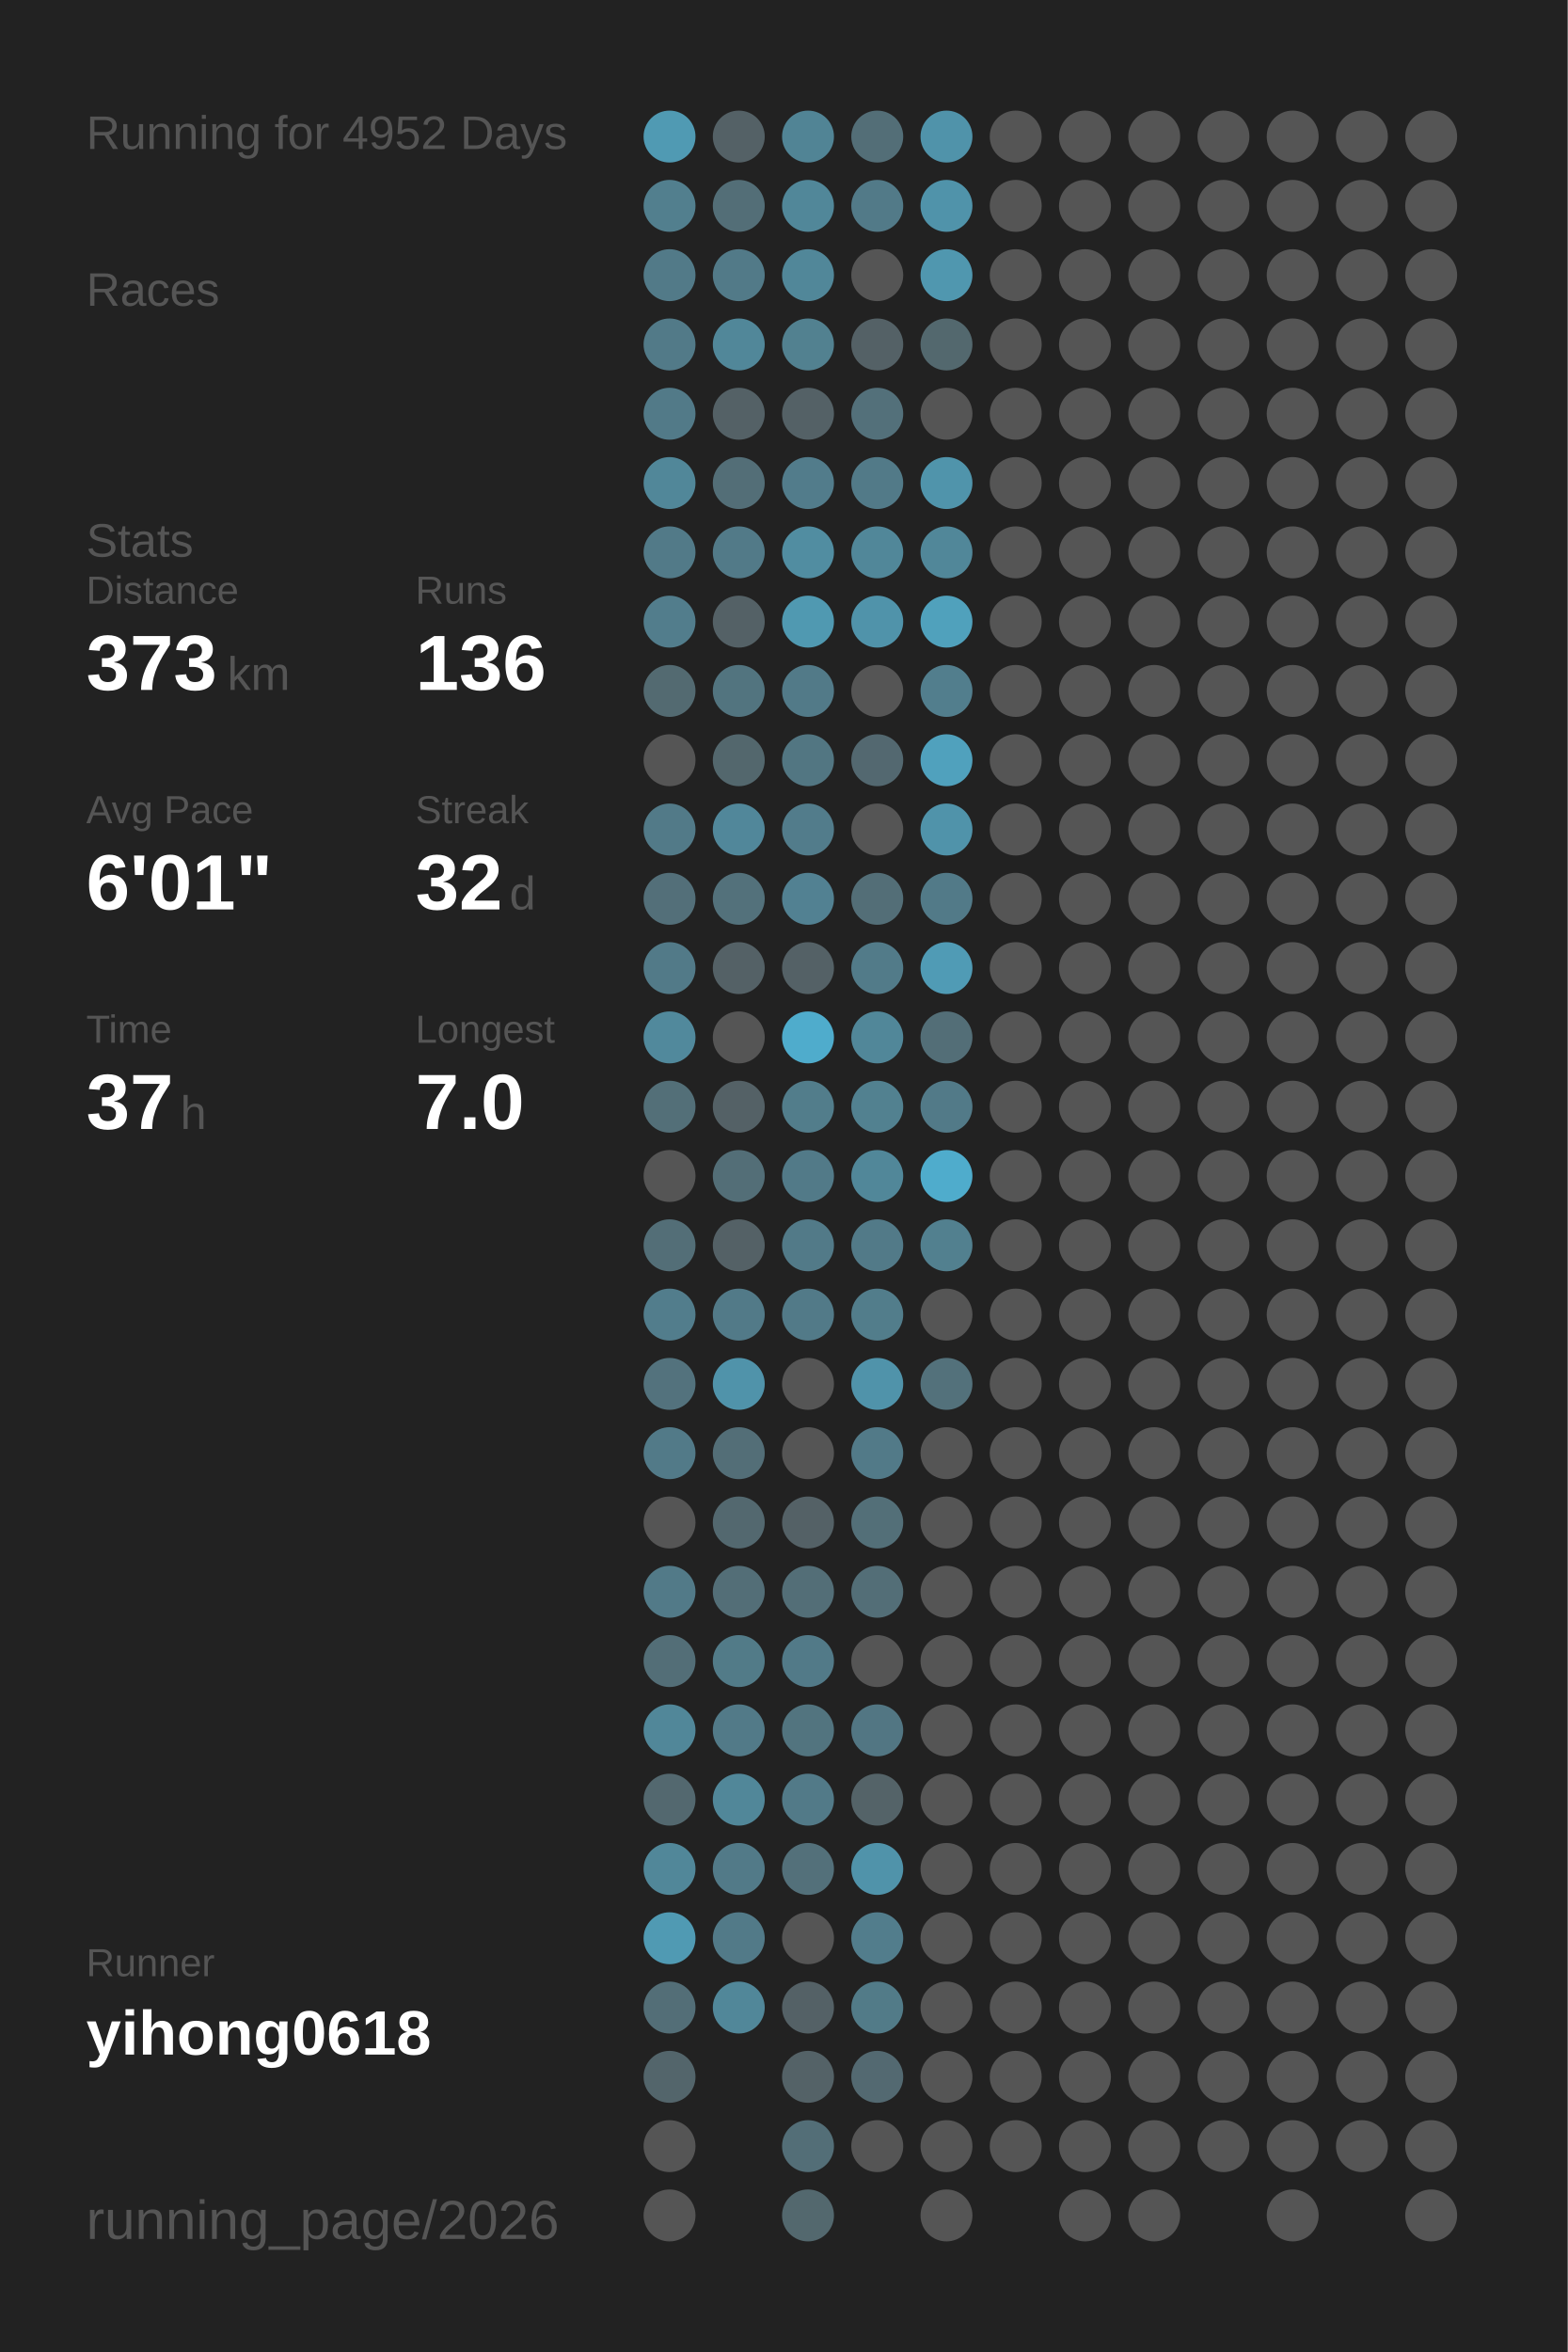
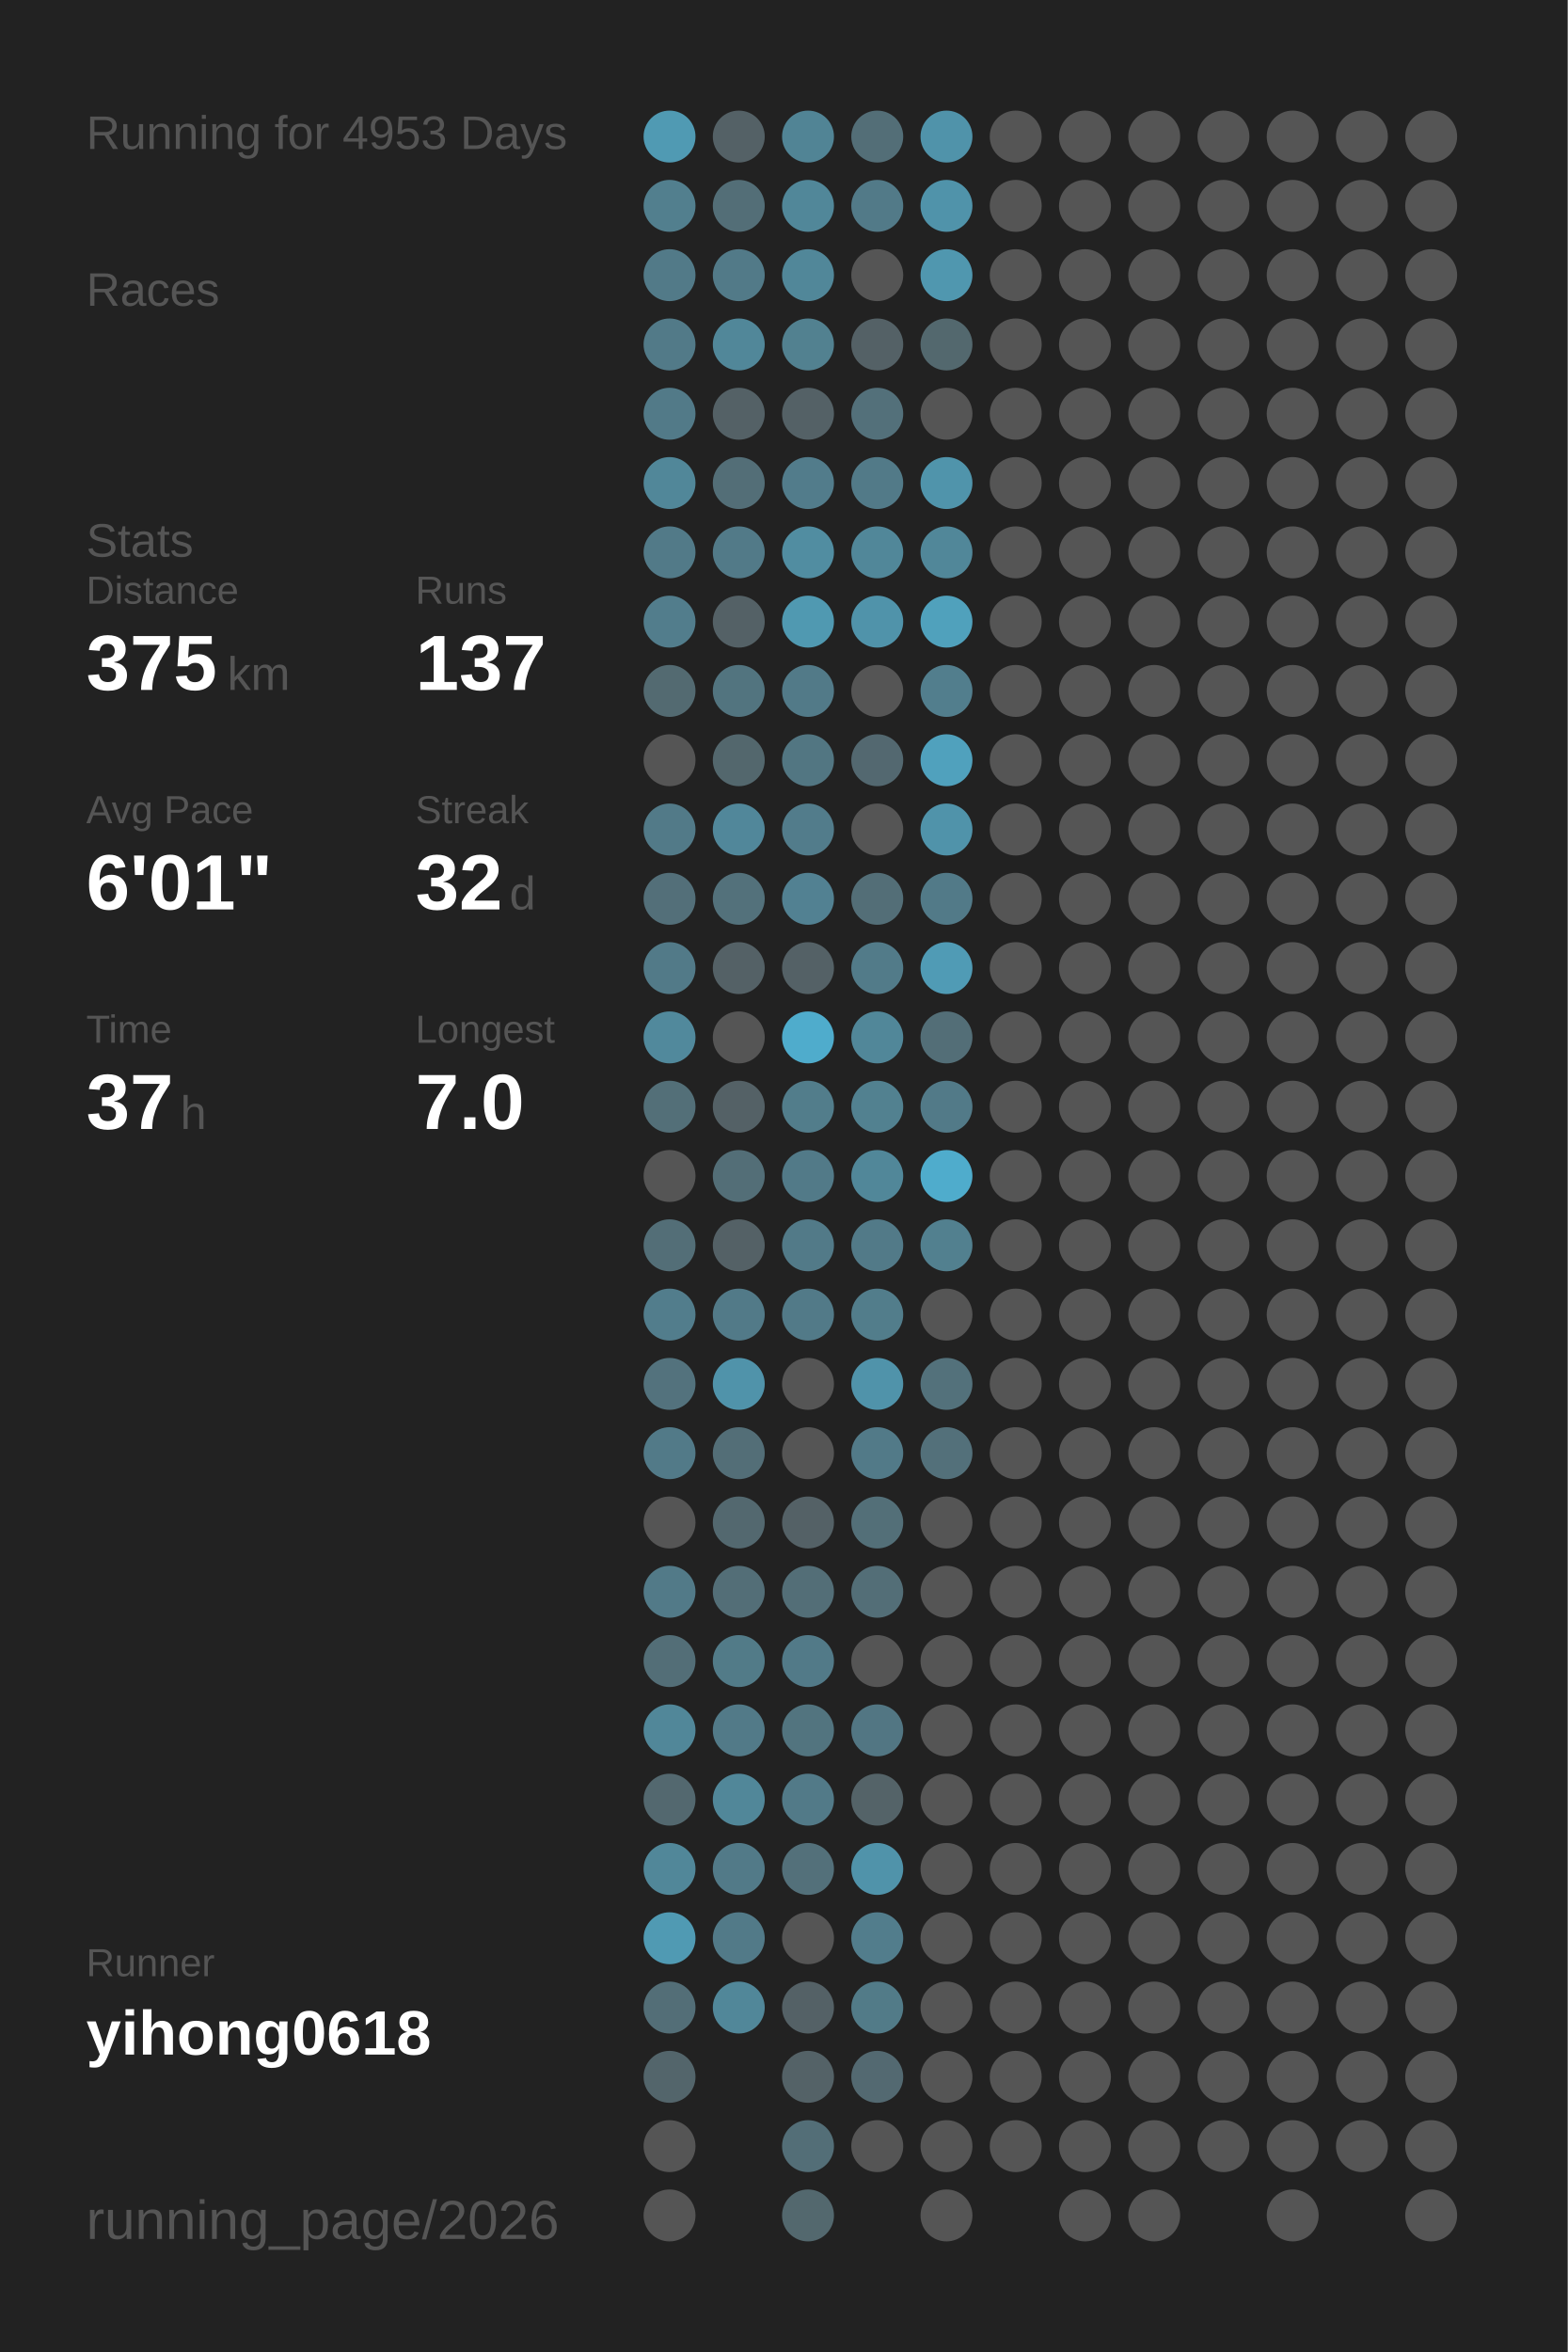
<svg xmlns="http://www.w3.org/2000/svg" baseProfile="full" height="300mm" version="1.1" viewBox="0,0,200,300" width="200mm">
  <defs />
  <rect fill="#222222" height="300" width="200" x="0" y="0" />
-   <text fill="#555555" style="font-size:6px; font-family:Arial;" x="11" y="19">Running for 4952 Days</text>
+   <text fill="#555555" style="font-size:6px; font-family:Arial;" x="11" y="19">Running for 4953 Days</text>
  <text fill="#555555" style="font-size:6px; font-family:Arial;" x="11" y="39">Races</text>
  <text fill="#555555" style="font-size:6px; font-family:Arial;" x="11" y="71">Stats</text>
  <text fill="#555555" style="font-size:5px; font-family:Arial;" x="11" y="77">Distance</text>
-   <text fill="#FFFFFF" style="font-size:10px; font-family:Arial; font-weight:bold;" x="11" y="88">373</text>
+   <text fill="#FFFFFF" style="font-size:10px; font-family:Arial; font-weight:bold;" x="11" y="88">375</text>
  <text fill="#555555" style="font-size:6px; font-family:Arial;" x="29" y="88">km</text>
  <text fill="#555555" style="font-size:5px; font-family:Arial;" x="53" y="77">Runs</text>
-   <text fill="#FFFFFF" style="font-size:10px; font-family:Arial; font-weight:bold;" x="53" y="88">136</text>
+   <text fill="#FFFFFF" style="font-size:10px; font-family:Arial; font-weight:bold;" x="53" y="88">137</text>
  <text fill="#555555" style="font-size:5px; font-family:Arial;" x="11" y="105">Avg Pace</text>
  <text fill="#FFFFFF" style="font-size:10px; font-family:Arial; font-weight:bold;" x="11" y="116">6'01"</text>
  <text fill="#555555" style="font-size:5px; font-family:Arial;" x="53" y="105">Streak</text>
  <text fill="#FFFFFF" style="font-size:10px; font-family:Arial; font-weight:bold;" x="53" y="116">32</text>
  <text fill="#555555" style="font-size:6px; font-family:Arial;" x="65" y="116">d</text>
  <text fill="#555555" style="font-size:5px; font-family:Arial;" x="11" y="133">Time</text>
  <text fill="#FFFFFF" style="font-size:10px; font-family:Arial; font-weight:bold;" x="11" y="144">37</text>
  <text fill="#555555" style="font-size:6px; font-family:Arial;" x="23" y="144">h</text>
  <text fill="#555555" style="font-size:5px; font-family:Arial;" x="53" y="133">Longest</text>
  <text fill="#FFFFFF" style="font-size:10px; font-family:Arial; font-weight:bold;" x="53" y="144">7.0</text>
  <text fill="#555555" style="font-size:5px; font-family:Arial;" x="11" y="252.065">Runner</text>
  <text fill="#FFFFFF" style="font-size:8px; font-family:Arial; font-weight:bold;" x="11" y="262.065">yihong0618</text>
  <text fill="#555555" style="font-size:7px; font-family:Arial;" x="11" y="285.581">running_page/2026</text>
  <circle cx="85.417" cy="17.419" fill="#509ab3" r="3.312" />
  <circle cx="85.417" cy="26.258" fill="#527f8e" r="3.312" />
  <circle cx="85.417" cy="35.097" fill="#527a88" r="3.312" />
  <circle cx="85.417" cy="43.935" fill="#527a88" r="3.312" />
  <circle cx="85.417" cy="52.774" fill="#527a88" r="3.312" />
  <circle cx="85.417" cy="61.613" fill="#518799" r="3.312" />
  <circle cx="85.417" cy="70.452" fill="#527a88" r="3.312" />
  <circle cx="85.417" cy="79.29" fill="#527d8c" r="3.312" />
  <circle cx="85.417" cy="88.129" fill="#536a71" r="3.312" />
  <circle cx="85.417" cy="96.968" fill="#555555" r="3.312" />
  <circle cx="85.417" cy="105.806" fill="#527a88" r="3.312" />
  <circle cx="85.417" cy="114.645" fill="#536f79" r="3.312" />
  <circle cx="85.417" cy="123.484" fill="#527a88" r="3.312" />
  <circle cx="85.417" cy="132.323" fill="#51899c" r="3.312" />
  <circle cx="85.417" cy="141.161" fill="#536f78" r="3.312" />
  <circle cx="85.417" cy="150" fill="#555555" r="3.312" />
  <circle cx="85.417" cy="158.839" fill="#536e77" r="3.312" />
  <circle cx="85.417" cy="167.677" fill="#527d8c" r="3.312" />
  <circle cx="85.417" cy="176.516" fill="#53727d" r="3.312" />
  <circle cx="85.417" cy="185.355" fill="#527a88" r="3.312" />
  <circle cx="85.417" cy="194.194" fill="#555555" r="3.312" />
  <circle cx="85.417" cy="203.032" fill="#527a88" r="3.312" />
  <circle cx="85.417" cy="211.871" fill="#536e77" r="3.312" />
  <circle cx="85.417" cy="220.71" fill="#518799" r="3.312" />
  <circle cx="85.417" cy="229.548" fill="#53686f" r="3.312" />
  <circle cx="85.417" cy="238.387" fill="#518799" r="3.312" />
  <circle cx="85.417" cy="247.226" fill="#509ab3" r="3.312" />
  <circle cx="85.417" cy="256.065" fill="#536e77" r="3.312" />
  <circle cx="85.417" cy="264.903" fill="#53656b" r="3.312" />
  <circle cx="85.417" cy="273.742" fill="#555555" r="3.312" />
  <circle cx="85.417" cy="282.581" fill="#555555" r="3.312" />
  <circle cx="94.25" cy="17.419" fill="#546166" r="3.312" />
  <circle cx="94.25" cy="26.258" fill="#536e77" r="3.312" />
  <circle cx="94.25" cy="35.097" fill="#527a88" r="3.312" />
  <circle cx="94.25" cy="43.935" fill="#518799" r="3.312" />
  <circle cx="94.25" cy="52.774" fill="#546166" r="3.312" />
  <circle cx="94.25" cy="61.613" fill="#536e77" r="3.312" />
  <circle cx="94.25" cy="70.452" fill="#527a88" r="3.312" />
  <circle cx="94.25" cy="79.29" fill="#546166" r="3.312" />
  <circle cx="94.25" cy="88.129" fill="#52747f" r="3.312" />
  <circle cx="94.25" cy="96.968" fill="#53676d" r="3.312" />
  <circle cx="94.25" cy="105.806" fill="#51879a" r="3.312" />
  <circle cx="94.25" cy="114.645" fill="#53717b" r="3.312" />
  <circle cx="94.25" cy="123.484" fill="#546166" r="3.312" />
  <circle cx="94.25" cy="132.323" fill="#555555" r="3.312" />
  <circle cx="94.25" cy="141.161" fill="#546166" r="3.312" />
  <circle cx="94.25" cy="150" fill="#536e77" r="3.312" />
  <circle cx="94.25" cy="158.839" fill="#546166" r="3.312" />
  <circle cx="94.25" cy="167.677" fill="#527a88" r="3.312" />
  <circle cx="94.25" cy="176.516" fill="#5093aa" r="3.312" />
  <circle cx="94.25" cy="185.355" fill="#536e77" r="3.312" />
  <circle cx="94.25" cy="194.194" fill="#53686f" r="3.312" />
  <circle cx="94.25" cy="203.032" fill="#536e77" r="3.312" />
  <circle cx="94.25" cy="211.871" fill="#527b88" r="3.312" />
  <circle cx="94.25" cy="220.71" fill="#527a88" r="3.312" />
  <circle cx="94.25" cy="229.548" fill="#518799" r="3.312" />
  <circle cx="94.25" cy="238.387" fill="#527a88" r="3.312" />
  <circle cx="94.25" cy="247.226" fill="#527a88" r="3.312" />
  <circle cx="94.25" cy="256.065" fill="#518799" r="3.312" />
  <circle cx="103.083" cy="17.419" fill="#518495" r="3.312" />
  <circle cx="103.083" cy="26.258" fill="#518799" r="3.312" />
  <circle cx="103.083" cy="35.097" fill="#518799" r="3.312" />
  <circle cx="103.083" cy="43.935" fill="#528190" r="3.312" />
  <circle cx="103.083" cy="52.774" fill="#546166" r="3.312" />
  <circle cx="103.083" cy="61.613" fill="#527c8b" r="3.312" />
  <circle cx="103.083" cy="70.452" fill="#518da1" r="3.312" />
  <circle cx="103.083" cy="79.29" fill="#5099b1" r="3.312" />
  <circle cx="103.083" cy="88.129" fill="#527a88" r="3.312" />
  <circle cx="103.083" cy="96.968" fill="#527682" r="3.312" />
  <circle cx="103.083" cy="105.806" fill="#527c8b" r="3.312" />
  <circle cx="103.083" cy="114.645" fill="#528192" r="3.312" />
  <circle cx="103.083" cy="123.484" fill="#546166" r="3.312" />
  <circle cx="103.083" cy="132.323" fill="#4faccc" r="3.312" />
  <circle cx="103.083" cy="141.161" fill="#527d8b" r="3.312" />
  <circle cx="103.083" cy="150" fill="#527a88" r="3.312" />
  <circle cx="103.083" cy="158.839" fill="#527a88" r="3.312" />
  <circle cx="103.083" cy="167.677" fill="#527a88" r="3.312" />
  <circle cx="103.083" cy="176.516" fill="#555555" r="3.312" />
  <circle cx="103.083" cy="185.355" fill="#555555" r="3.312" />
  <circle cx="103.083" cy="194.194" fill="#546166" r="3.312" />
  <circle cx="103.083" cy="203.032" fill="#536e77" r="3.312" />
  <circle cx="103.083" cy="211.871" fill="#527a88" r="3.312" />
  <circle cx="103.083" cy="220.71" fill="#52747f" r="3.312" />
  <circle cx="103.083" cy="229.548" fill="#527a88" r="3.312" />
  <circle cx="103.083" cy="238.387" fill="#53707a" r="3.312" />
  <circle cx="103.083" cy="247.226" fill="#555555" r="3.312" />
  <circle cx="103.083" cy="256.065" fill="#546166" r="3.312" />
  <circle cx="103.083" cy="264.903" fill="#546267" r="3.312" />
  <circle cx="103.083" cy="273.742" fill="#536e77" r="3.312" />
  <circle cx="103.083" cy="282.581" fill="#53686e" r="3.312" />
  <circle cx="111.917" cy="17.419" fill="#536e77" r="3.312" />
  <circle cx="111.917" cy="26.258" fill="#527a88" r="3.312" />
  <circle cx="111.917" cy="35.097" fill="#555555" r="3.312" />
  <circle cx="111.917" cy="43.935" fill="#546166" r="3.312" />
  <circle cx="111.917" cy="52.774" fill="#53707a" r="3.312" />
  <circle cx="111.917" cy="61.613" fill="#527a88" r="3.312" />
  <circle cx="111.917" cy="70.452" fill="#518799" r="3.312" />
  <circle cx="111.917" cy="79.29" fill="#5093aa" r="3.312" />
  <circle cx="111.917" cy="88.129" fill="#555555" r="3.312" />
  <circle cx="111.917" cy="96.968" fill="#536870" r="3.312" />
  <circle cx="111.917" cy="105.806" fill="#555555" r="3.312" />
  <circle cx="111.917" cy="114.645" fill="#536e77" r="3.312" />
  <circle cx="111.917" cy="123.484" fill="#527b89" r="3.312" />
  <circle cx="111.917" cy="132.323" fill="#518799" r="3.312" />
  <circle cx="111.917" cy="141.161" fill="#528190" r="3.312" />
  <circle cx="111.917" cy="150" fill="#518799" r="3.312" />
  <circle cx="111.917" cy="158.839" fill="#527a88" r="3.312" />
  <circle cx="111.917" cy="167.677" fill="#527d8b" r="3.312" />
  <circle cx="111.917" cy="176.516" fill="#5093aa" r="3.312" />
  <circle cx="111.917" cy="185.355" fill="#527a88" r="3.312" />
  <circle cx="111.917" cy="194.194" fill="#536f78" r="3.312" />
  <circle cx="111.917" cy="203.032" fill="#536e77" r="3.312" />
  <circle cx="111.917" cy="211.871" fill="#555555" r="3.312" />
  <circle cx="111.917" cy="220.71" fill="#527683" r="3.312" />
  <circle cx="111.917" cy="229.548" fill="#546368" r="3.312" />
  <circle cx="111.917" cy="238.387" fill="#5093aa" r="3.312" />
  <circle cx="111.917" cy="247.226" fill="#527d8c" r="3.312" />
  <circle cx="111.917" cy="256.065" fill="#527b88" r="3.312" />
  <circle cx="111.917" cy="264.903" fill="#536971" r="3.312" />
  <circle cx="111.917" cy="273.742" fill="#555555" r="3.312" />
  <circle cx="120.75" cy="17.419" fill="#5093aa" r="3.312" />
  <circle cx="120.75" cy="26.258" fill="#5093aa" r="3.312" />
  <circle cx="120.75" cy="35.097" fill="#5097af" r="3.312" />
  <circle cx="120.75" cy="43.935" fill="#53686e" r="3.312" />
  <circle cx="120.75" cy="52.774" fill="#555555" r="3.312" />
  <circle cx="120.75" cy="61.613" fill="#5094ab" r="3.312" />
  <circle cx="120.75" cy="70.452" fill="#518799" r="3.312" />
  <circle cx="120.75" cy="79.29" fill="#50a1bc" r="3.312" />
  <circle cx="120.75" cy="88.129" fill="#527e8d" r="3.312" />
  <circle cx="120.75" cy="96.968" fill="#50a1bd" r="3.312" />
  <circle cx="120.75" cy="105.806" fill="#5093aa" r="3.312" />
  <circle cx="120.75" cy="114.645" fill="#527a88" r="3.312" />
  <circle cx="120.75" cy="123.484" fill="#509bb5" r="3.312" />
  <circle cx="120.75" cy="132.323" fill="#536e77" r="3.312" />
  <circle cx="120.75" cy="141.161" fill="#527a88" r="3.312" />
  <circle cx="120.75" cy="150" fill="#4faccc" r="3.312" />
  <circle cx="120.75" cy="158.839" fill="#52808f" r="3.312" />
  <circle cx="120.75" cy="167.677" fill="#555555" r="3.312" />
  <circle cx="120.75" cy="176.516" fill="#53717b" r="3.312" />
-   <circle cx="120.75" cy="185.355" fill="#555555" r="3.312" />
+   <circle cx="120.75" cy="185.355" fill="#53707a" r="3.312" />
  <circle cx="120.75" cy="194.194" fill="#555555" r="3.312" />
  <circle cx="120.75" cy="203.032" fill="#555555" r="3.312" />
  <circle cx="120.75" cy="211.871" fill="#555555" r="3.312" />
  <circle cx="120.75" cy="220.71" fill="#555555" r="3.312" />
  <circle cx="120.75" cy="229.548" fill="#555555" r="3.312" />
  <circle cx="120.75" cy="238.387" fill="#555555" r="3.312" />
  <circle cx="120.75" cy="247.226" fill="#555555" r="3.312" />
  <circle cx="120.75" cy="256.065" fill="#555555" r="3.312" />
  <circle cx="120.75" cy="264.903" fill="#555555" r="3.312" />
  <circle cx="120.75" cy="273.742" fill="#555555" r="3.312" />
  <circle cx="120.75" cy="282.581" fill="#555555" r="3.312" />
  <circle cx="129.583" cy="17.419" fill="#555555" r="3.312" />
  <circle cx="129.583" cy="26.258" fill="#555555" r="3.312" />
  <circle cx="129.583" cy="35.097" fill="#555555" r="3.312" />
  <circle cx="129.583" cy="43.935" fill="#555555" r="3.312" />
  <circle cx="129.583" cy="52.774" fill="#555555" r="3.312" />
  <circle cx="129.583" cy="61.613" fill="#555555" r="3.312" />
  <circle cx="129.583" cy="70.452" fill="#555555" r="3.312" />
  <circle cx="129.583" cy="79.29" fill="#555555" r="3.312" />
  <circle cx="129.583" cy="88.129" fill="#555555" r="3.312" />
  <circle cx="129.583" cy="96.968" fill="#555555" r="3.312" />
  <circle cx="129.583" cy="105.806" fill="#555555" r="3.312" />
  <circle cx="129.583" cy="114.645" fill="#555555" r="3.312" />
  <circle cx="129.583" cy="123.484" fill="#555555" r="3.312" />
  <circle cx="129.583" cy="132.323" fill="#555555" r="3.312" />
  <circle cx="129.583" cy="141.161" fill="#555555" r="3.312" />
  <circle cx="129.583" cy="150" fill="#555555" r="3.312" />
  <circle cx="129.583" cy="158.839" fill="#555555" r="3.312" />
  <circle cx="129.583" cy="167.677" fill="#555555" r="3.312" />
  <circle cx="129.583" cy="176.516" fill="#555555" r="3.312" />
  <circle cx="129.583" cy="185.355" fill="#555555" r="3.312" />
  <circle cx="129.583" cy="194.194" fill="#555555" r="3.312" />
  <circle cx="129.583" cy="203.032" fill="#555555" r="3.312" />
  <circle cx="129.583" cy="211.871" fill="#555555" r="3.312" />
  <circle cx="129.583" cy="220.71" fill="#555555" r="3.312" />
  <circle cx="129.583" cy="229.548" fill="#555555" r="3.312" />
  <circle cx="129.583" cy="238.387" fill="#555555" r="3.312" />
  <circle cx="129.583" cy="247.226" fill="#555555" r="3.312" />
  <circle cx="129.583" cy="256.065" fill="#555555" r="3.312" />
  <circle cx="129.583" cy="264.903" fill="#555555" r="3.312" />
  <circle cx="129.583" cy="273.742" fill="#555555" r="3.312" />
  <circle cx="138.417" cy="17.419" fill="#555555" r="3.312" />
  <circle cx="138.417" cy="26.258" fill="#555555" r="3.312" />
  <circle cx="138.417" cy="35.097" fill="#555555" r="3.312" />
  <circle cx="138.417" cy="43.935" fill="#555555" r="3.312" />
  <circle cx="138.417" cy="52.774" fill="#555555" r="3.312" />
  <circle cx="138.417" cy="61.613" fill="#555555" r="3.312" />
  <circle cx="138.417" cy="70.452" fill="#555555" r="3.312" />
  <circle cx="138.417" cy="79.29" fill="#555555" r="3.312" />
  <circle cx="138.417" cy="88.129" fill="#555555" r="3.312" />
  <circle cx="138.417" cy="96.968" fill="#555555" r="3.312" />
  <circle cx="138.417" cy="105.806" fill="#555555" r="3.312" />
  <circle cx="138.417" cy="114.645" fill="#555555" r="3.312" />
  <circle cx="138.417" cy="123.484" fill="#555555" r="3.312" />
  <circle cx="138.417" cy="132.323" fill="#555555" r="3.312" />
  <circle cx="138.417" cy="141.161" fill="#555555" r="3.312" />
  <circle cx="138.417" cy="150" fill="#555555" r="3.312" />
  <circle cx="138.417" cy="158.839" fill="#555555" r="3.312" />
  <circle cx="138.417" cy="167.677" fill="#555555" r="3.312" />
  <circle cx="138.417" cy="176.516" fill="#555555" r="3.312" />
  <circle cx="138.417" cy="185.355" fill="#555555" r="3.312" />
  <circle cx="138.417" cy="194.194" fill="#555555" r="3.312" />
  <circle cx="138.417" cy="203.032" fill="#555555" r="3.312" />
  <circle cx="138.417" cy="211.871" fill="#555555" r="3.312" />
  <circle cx="138.417" cy="220.71" fill="#555555" r="3.312" />
  <circle cx="138.417" cy="229.548" fill="#555555" r="3.312" />
  <circle cx="138.417" cy="238.387" fill="#555555" r="3.312" />
  <circle cx="138.417" cy="247.226" fill="#555555" r="3.312" />
  <circle cx="138.417" cy="256.065" fill="#555555" r="3.312" />
  <circle cx="138.417" cy="264.903" fill="#555555" r="3.312" />
  <circle cx="138.417" cy="273.742" fill="#555555" r="3.312" />
  <circle cx="138.417" cy="282.581" fill="#555555" r="3.312" />
  <circle cx="147.25" cy="17.419" fill="#555555" r="3.312" />
  <circle cx="147.25" cy="26.258" fill="#555555" r="3.312" />
  <circle cx="147.25" cy="35.097" fill="#555555" r="3.312" />
  <circle cx="147.25" cy="43.935" fill="#555555" r="3.312" />
  <circle cx="147.25" cy="52.774" fill="#555555" r="3.312" />
  <circle cx="147.25" cy="61.613" fill="#555555" r="3.312" />
  <circle cx="147.25" cy="70.452" fill="#555555" r="3.312" />
  <circle cx="147.25" cy="79.29" fill="#555555" r="3.312" />
  <circle cx="147.25" cy="88.129" fill="#555555" r="3.312" />
  <circle cx="147.25" cy="96.968" fill="#555555" r="3.312" />
  <circle cx="147.25" cy="105.806" fill="#555555" r="3.312" />
  <circle cx="147.25" cy="114.645" fill="#555555" r="3.312" />
  <circle cx="147.25" cy="123.484" fill="#555555" r="3.312" />
  <circle cx="147.25" cy="132.323" fill="#555555" r="3.312" />
  <circle cx="147.25" cy="141.161" fill="#555555" r="3.312" />
  <circle cx="147.25" cy="150" fill="#555555" r="3.312" />
  <circle cx="147.25" cy="158.839" fill="#555555" r="3.312" />
  <circle cx="147.25" cy="167.677" fill="#555555" r="3.312" />
  <circle cx="147.25" cy="176.516" fill="#555555" r="3.312" />
  <circle cx="147.25" cy="185.355" fill="#555555" r="3.312" />
  <circle cx="147.25" cy="194.194" fill="#555555" r="3.312" />
  <circle cx="147.25" cy="203.032" fill="#555555" r="3.312" />
  <circle cx="147.25" cy="211.871" fill="#555555" r="3.312" />
  <circle cx="147.25" cy="220.71" fill="#555555" r="3.312" />
  <circle cx="147.25" cy="229.548" fill="#555555" r="3.312" />
  <circle cx="147.25" cy="238.387" fill="#555555" r="3.312" />
  <circle cx="147.25" cy="247.226" fill="#555555" r="3.312" />
  <circle cx="147.25" cy="256.065" fill="#555555" r="3.312" />
  <circle cx="147.25" cy="264.903" fill="#555555" r="3.312" />
  <circle cx="147.25" cy="273.742" fill="#555555" r="3.312" />
  <circle cx="147.25" cy="282.581" fill="#555555" r="3.312" />
  <circle cx="156.083" cy="17.419" fill="#555555" r="3.312" />
  <circle cx="156.083" cy="26.258" fill="#555555" r="3.312" />
  <circle cx="156.083" cy="35.097" fill="#555555" r="3.312" />
  <circle cx="156.083" cy="43.935" fill="#555555" r="3.312" />
  <circle cx="156.083" cy="52.774" fill="#555555" r="3.312" />
  <circle cx="156.083" cy="61.613" fill="#555555" r="3.312" />
  <circle cx="156.083" cy="70.452" fill="#555555" r="3.312" />
  <circle cx="156.083" cy="79.29" fill="#555555" r="3.312" />
  <circle cx="156.083" cy="88.129" fill="#555555" r="3.312" />
  <circle cx="156.083" cy="96.968" fill="#555555" r="3.312" />
  <circle cx="156.083" cy="105.806" fill="#555555" r="3.312" />
  <circle cx="156.083" cy="114.645" fill="#555555" r="3.312" />
  <circle cx="156.083" cy="123.484" fill="#555555" r="3.312" />
  <circle cx="156.083" cy="132.323" fill="#555555" r="3.312" />
  <circle cx="156.083" cy="141.161" fill="#555555" r="3.312" />
  <circle cx="156.083" cy="150" fill="#555555" r="3.312" />
  <circle cx="156.083" cy="158.839" fill="#555555" r="3.312" />
  <circle cx="156.083" cy="167.677" fill="#555555" r="3.312" />
  <circle cx="156.083" cy="176.516" fill="#555555" r="3.312" />
  <circle cx="156.083" cy="185.355" fill="#555555" r="3.312" />
  <circle cx="156.083" cy="194.194" fill="#555555" r="3.312" />
  <circle cx="156.083" cy="203.032" fill="#555555" r="3.312" />
  <circle cx="156.083" cy="211.871" fill="#555555" r="3.312" />
  <circle cx="156.083" cy="220.71" fill="#555555" r="3.312" />
  <circle cx="156.083" cy="229.548" fill="#555555" r="3.312" />
  <circle cx="156.083" cy="238.387" fill="#555555" r="3.312" />
  <circle cx="156.083" cy="247.226" fill="#555555" r="3.312" />
  <circle cx="156.083" cy="256.065" fill="#555555" r="3.312" />
  <circle cx="156.083" cy="264.903" fill="#555555" r="3.312" />
  <circle cx="156.083" cy="273.742" fill="#555555" r="3.312" />
  <circle cx="164.917" cy="17.419" fill="#555555" r="3.312" />
  <circle cx="164.917" cy="26.258" fill="#555555" r="3.312" />
  <circle cx="164.917" cy="35.097" fill="#555555" r="3.312" />
  <circle cx="164.917" cy="43.935" fill="#555555" r="3.312" />
  <circle cx="164.917" cy="52.774" fill="#555555" r="3.312" />
  <circle cx="164.917" cy="61.613" fill="#555555" r="3.312" />
  <circle cx="164.917" cy="70.452" fill="#555555" r="3.312" />
  <circle cx="164.917" cy="79.29" fill="#555555" r="3.312" />
  <circle cx="164.917" cy="88.129" fill="#555555" r="3.312" />
  <circle cx="164.917" cy="96.968" fill="#555555" r="3.312" />
  <circle cx="164.917" cy="105.806" fill="#555555" r="3.312" />
  <circle cx="164.917" cy="114.645" fill="#555555" r="3.312" />
  <circle cx="164.917" cy="123.484" fill="#555555" r="3.312" />
  <circle cx="164.917" cy="132.323" fill="#555555" r="3.312" />
  <circle cx="164.917" cy="141.161" fill="#555555" r="3.312" />
  <circle cx="164.917" cy="150" fill="#555555" r="3.312" />
  <circle cx="164.917" cy="158.839" fill="#555555" r="3.312" />
  <circle cx="164.917" cy="167.677" fill="#555555" r="3.312" />
  <circle cx="164.917" cy="176.516" fill="#555555" r="3.312" />
  <circle cx="164.917" cy="185.355" fill="#555555" r="3.312" />
  <circle cx="164.917" cy="194.194" fill="#555555" r="3.312" />
  <circle cx="164.917" cy="203.032" fill="#555555" r="3.312" />
  <circle cx="164.917" cy="211.871" fill="#555555" r="3.312" />
  <circle cx="164.917" cy="220.71" fill="#555555" r="3.312" />
  <circle cx="164.917" cy="229.548" fill="#555555" r="3.312" />
  <circle cx="164.917" cy="238.387" fill="#555555" r="3.312" />
  <circle cx="164.917" cy="247.226" fill="#555555" r="3.312" />
  <circle cx="164.917" cy="256.065" fill="#555555" r="3.312" />
  <circle cx="164.917" cy="264.903" fill="#555555" r="3.312" />
  <circle cx="164.917" cy="273.742" fill="#555555" r="3.312" />
  <circle cx="164.917" cy="282.581" fill="#555555" r="3.312" />
  <circle cx="173.75" cy="17.419" fill="#555555" r="3.312" />
  <circle cx="173.75" cy="26.258" fill="#555555" r="3.312" />
  <circle cx="173.75" cy="35.097" fill="#555555" r="3.312" />
  <circle cx="173.75" cy="43.935" fill="#555555" r="3.312" />
  <circle cx="173.75" cy="52.774" fill="#555555" r="3.312" />
  <circle cx="173.75" cy="61.613" fill="#555555" r="3.312" />
  <circle cx="173.75" cy="70.452" fill="#555555" r="3.312" />
  <circle cx="173.75" cy="79.29" fill="#555555" r="3.312" />
  <circle cx="173.75" cy="88.129" fill="#555555" r="3.312" />
  <circle cx="173.75" cy="96.968" fill="#555555" r="3.312" />
  <circle cx="173.75" cy="105.806" fill="#555555" r="3.312" />
  <circle cx="173.75" cy="114.645" fill="#555555" r="3.312" />
  <circle cx="173.75" cy="123.484" fill="#555555" r="3.312" />
  <circle cx="173.75" cy="132.323" fill="#555555" r="3.312" />
  <circle cx="173.75" cy="141.161" fill="#555555" r="3.312" />
  <circle cx="173.75" cy="150" fill="#555555" r="3.312" />
  <circle cx="173.75" cy="158.839" fill="#555555" r="3.312" />
  <circle cx="173.75" cy="167.677" fill="#555555" r="3.312" />
  <circle cx="173.75" cy="176.516" fill="#555555" r="3.312" />
  <circle cx="173.75" cy="185.355" fill="#555555" r="3.312" />
  <circle cx="173.75" cy="194.194" fill="#555555" r="3.312" />
  <circle cx="173.75" cy="203.032" fill="#555555" r="3.312" />
  <circle cx="173.75" cy="211.871" fill="#555555" r="3.312" />
  <circle cx="173.75" cy="220.71" fill="#555555" r="3.312" />
  <circle cx="173.75" cy="229.548" fill="#555555" r="3.312" />
  <circle cx="173.75" cy="238.387" fill="#555555" r="3.312" />
  <circle cx="173.75" cy="247.226" fill="#555555" r="3.312" />
  <circle cx="173.75" cy="256.065" fill="#555555" r="3.312" />
  <circle cx="173.75" cy="264.903" fill="#555555" r="3.312" />
  <circle cx="173.75" cy="273.742" fill="#555555" r="3.312" />
  <circle cx="182.583" cy="17.419" fill="#555555" r="3.312" />
  <circle cx="182.583" cy="26.258" fill="#555555" r="3.312" />
  <circle cx="182.583" cy="35.097" fill="#555555" r="3.312" />
  <circle cx="182.583" cy="43.935" fill="#555555" r="3.312" />
  <circle cx="182.583" cy="52.774" fill="#555555" r="3.312" />
  <circle cx="182.583" cy="61.613" fill="#555555" r="3.312" />
  <circle cx="182.583" cy="70.452" fill="#555555" r="3.312" />
  <circle cx="182.583" cy="79.29" fill="#555555" r="3.312" />
  <circle cx="182.583" cy="88.129" fill="#555555" r="3.312" />
  <circle cx="182.583" cy="96.968" fill="#555555" r="3.312" />
  <circle cx="182.583" cy="105.806" fill="#555555" r="3.312" />
  <circle cx="182.583" cy="114.645" fill="#555555" r="3.312" />
  <circle cx="182.583" cy="123.484" fill="#555555" r="3.312" />
  <circle cx="182.583" cy="132.323" fill="#555555" r="3.312" />
  <circle cx="182.583" cy="141.161" fill="#555555" r="3.312" />
  <circle cx="182.583" cy="150" fill="#555555" r="3.312" />
  <circle cx="182.583" cy="158.839" fill="#555555" r="3.312" />
  <circle cx="182.583" cy="167.677" fill="#555555" r="3.312" />
  <circle cx="182.583" cy="176.516" fill="#555555" r="3.312" />
  <circle cx="182.583" cy="185.355" fill="#555555" r="3.312" />
  <circle cx="182.583" cy="194.194" fill="#555555" r="3.312" />
  <circle cx="182.583" cy="203.032" fill="#555555" r="3.312" />
  <circle cx="182.583" cy="211.871" fill="#555555" r="3.312" />
  <circle cx="182.583" cy="220.71" fill="#555555" r="3.312" />
  <circle cx="182.583" cy="229.548" fill="#555555" r="3.312" />
  <circle cx="182.583" cy="238.387" fill="#555555" r="3.312" />
  <circle cx="182.583" cy="247.226" fill="#555555" r="3.312" />
  <circle cx="182.583" cy="256.065" fill="#555555" r="3.312" />
  <circle cx="182.583" cy="264.903" fill="#555555" r="3.312" />
  <circle cx="182.583" cy="273.742" fill="#555555" r="3.312" />
  <circle cx="182.583" cy="282.581" fill="#555555" r="3.312" />
</svg>
